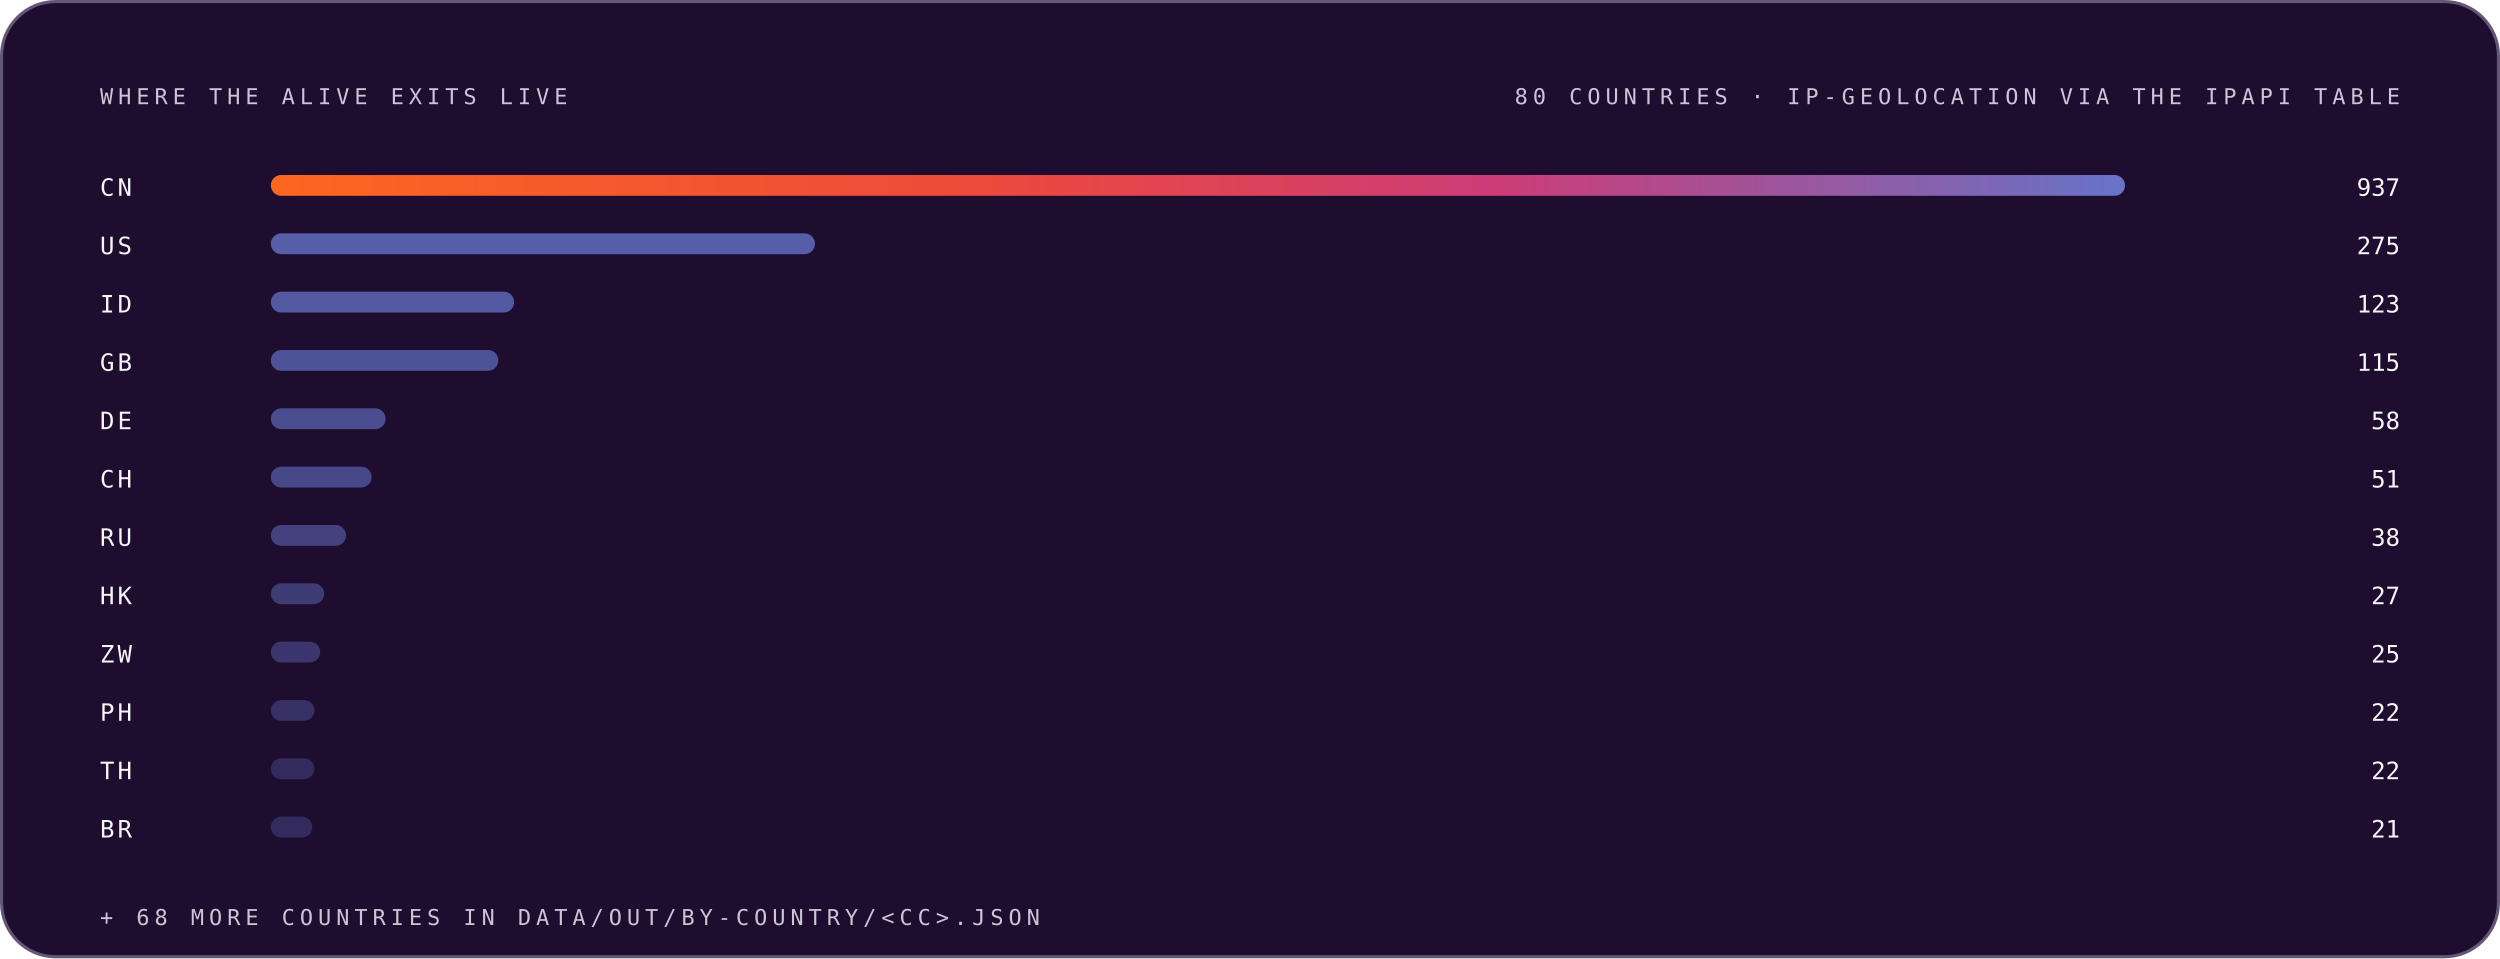
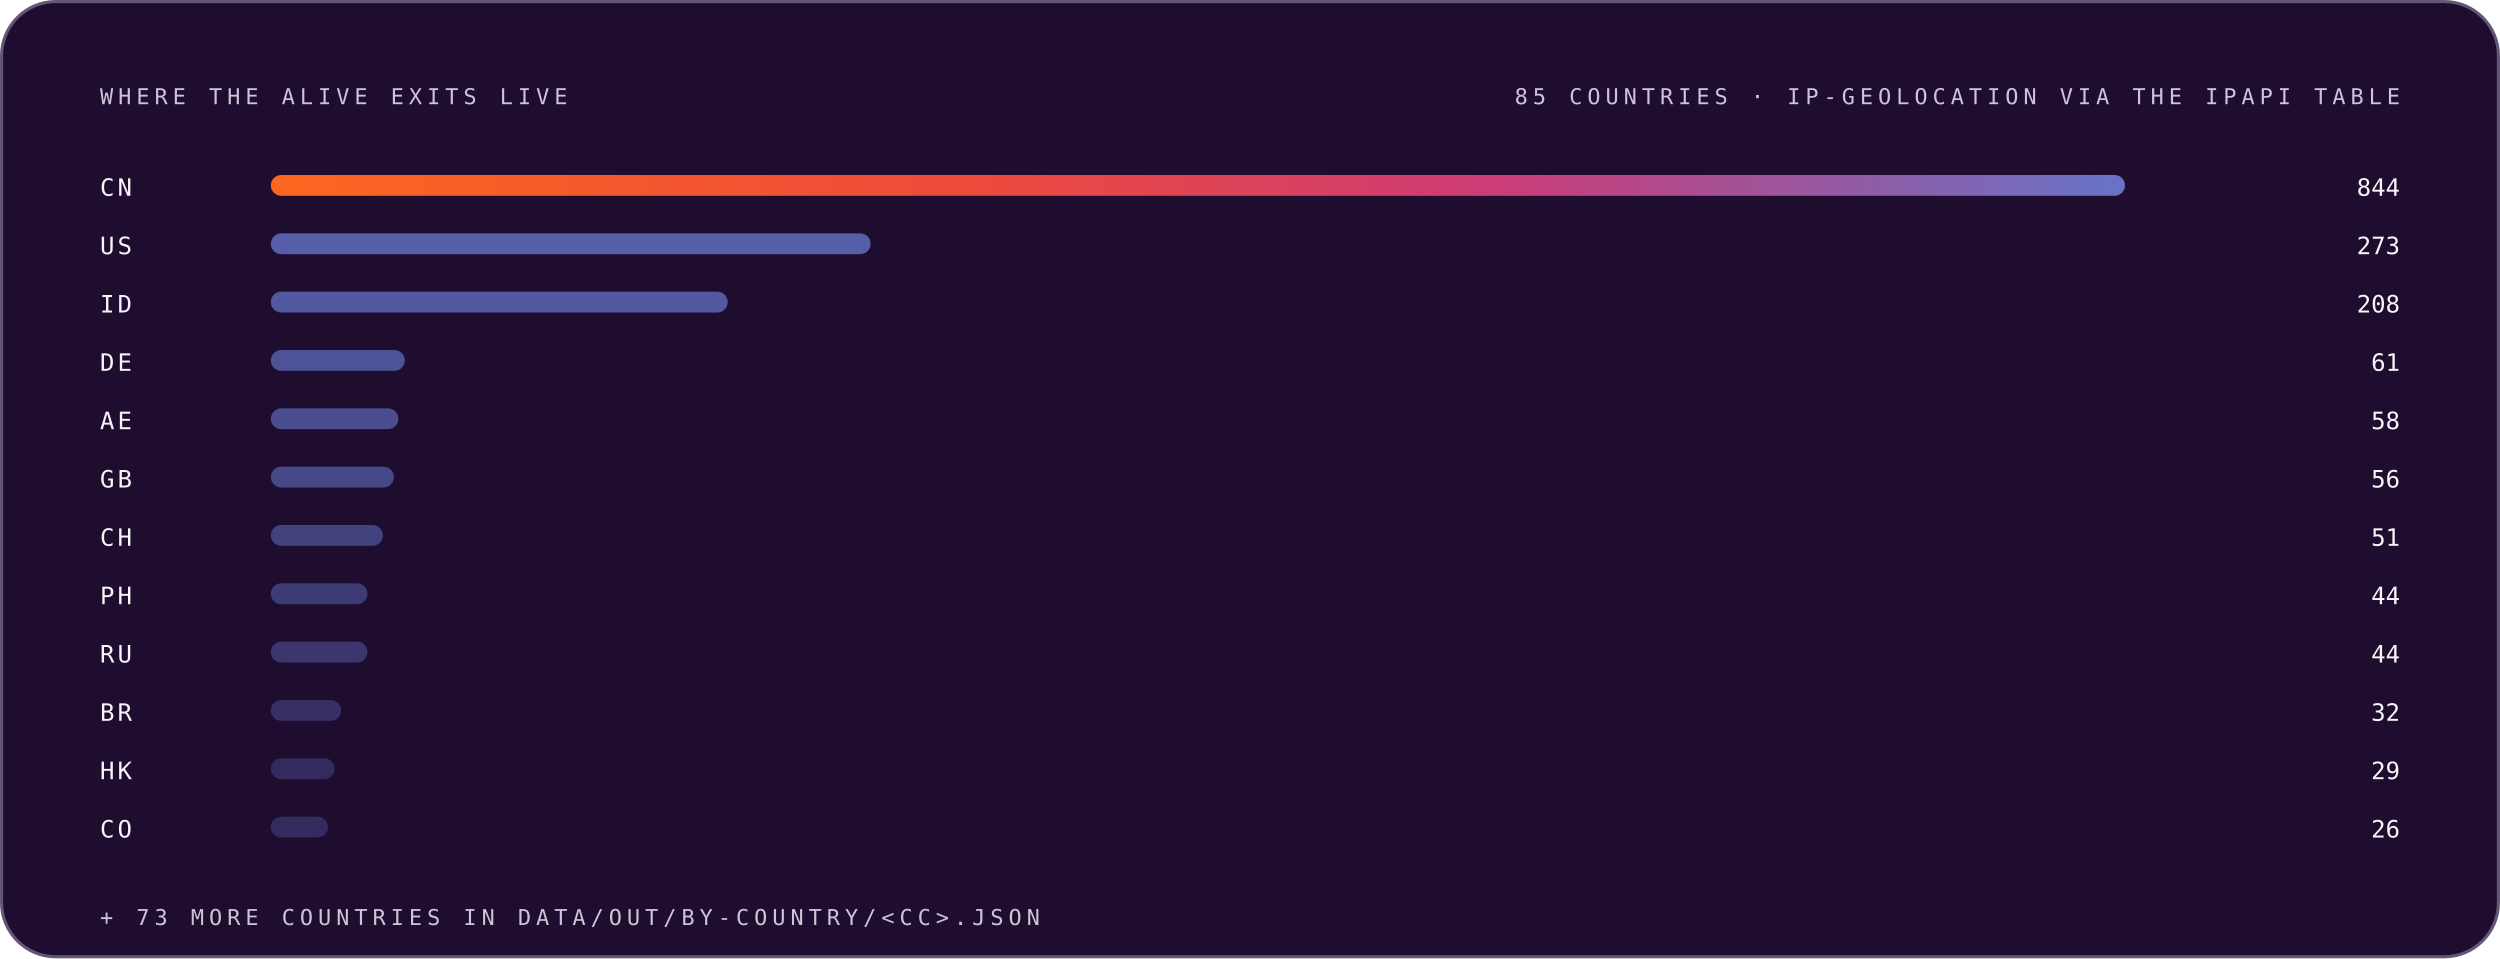
<svg xmlns="http://www.w3.org/2000/svg" width="1200" height="460" viewBox="0 0 1200 460" role="img" font-family="Space Grotesk, Inter, system-ui, -apple-system, Segoe UI, sans-serif">
  <style>.m-fade{animation:vf .7s ease-out both}.m-grow{transform-box:fill-box;transform-origin:left center;animation:vg .9s cubic-bezier(.2,.7,.2,1) both}.m-dash{animation:vm 26s linear infinite}.m-beat{animation:vb 2.6s ease-in-out infinite;transform-box:fill-box;transform-origin:center}@keyframes vf{from{opacity:0}to{opacity:1}}@keyframes vg{from{transform:scaleX(0)}to{transform:scaleX(1)}}@keyframes vm{to{stroke-dashoffset:-320}}@keyframes vb{0%,86%,100%{transform:scale(1)}90%{transform:scale(1.05)}95%{transform:scale(1.01)}}@media (prefers-reduced-motion:reduce){.m-fade,.m-grow,.m-dash,.m-beat{animation:none}}</style>
  <linearGradient id="brand-dark" x1="0" y1="0" x2="1" y2="0">
    <stop offset="0" stop-color="#FC671F" />
    <stop offset="0.38" stop-color="#ED4A3B" />
    <stop offset="0.66" stop-color="#CC3C77" />
    <stop offset="1" stop-color="#6574C9" />
  </linearGradient>
  <rect x="0.75" y="0.75" width="1198.5" height="458.5" rx="26" fill="#1E0D2F" stroke="#645676" stroke-width="1.5" />
  <g class="m-fade" style="animation-delay:0.00s">
    <text x="48" y="50" font-size="10.5" font-weight="500" font-family="IBM Plex Mono, ui-monospace, SFMono-Regular, Menlo, monospace" letter-spacing="2.4" fill="#CCC5D5">WHERE THE ALIVE EXITS LIVE</text>
-     <text x="1152" y="50" font-size="10.5" font-weight="500" font-family="IBM Plex Mono, ui-monospace, SFMono-Regular, Menlo, monospace" letter-spacing="2.4" text-anchor="end" fill="#CCC5D5">80 COUNTRIES · IP-GEOLOCATION VIA THE IPAPI TABLE</text>
+     <text x="1152" y="50" font-size="10.5" font-weight="500" font-family="IBM Plex Mono, ui-monospace, SFMono-Regular, Menlo, monospace" letter-spacing="2.4" text-anchor="end" fill="#CCC5D5">85 COUNTRIES · IP-GEOLOCATION VIA THE IPAPI TABLE</text>
  </g>
  <g class="m-fade" style="animation-delay:0.05s">
    <text x="48" y="94" font-size="11.5" font-weight="500" font-family="IBM Plex Mono, ui-monospace, SFMono-Regular, Menlo, monospace" letter-spacing="1.5" fill="#F7F6F9">CN</text>
    <rect class="m-grow" style="animation-delay:0.15s" x="130" y="84" width="890.0" height="10" rx="5" fill="url(#brand-dark)" fill-opacity="1.00" />
-     <text x="1152" y="94" font-size="11.5" font-weight="500" font-family="IBM Plex Mono, ui-monospace, SFMono-Regular, Menlo, monospace" text-anchor="end" fill="#F7F6F9">937</text>
+     <text x="1152" y="94" font-size="11.5" font-weight="500" font-family="IBM Plex Mono, ui-monospace, SFMono-Regular, Menlo, monospace" text-anchor="end" fill="#F7F6F9">844</text>
  </g>
  <g class="m-fade" style="animation-delay:0.10s">
    <text x="48" y="122" font-size="11.5" font-weight="500" font-family="IBM Plex Mono, ui-monospace, SFMono-Regular, Menlo, monospace" letter-spacing="1.5" fill="#F7F6F9">US</text>
-     <rect class="m-grow" style="animation-delay:0.20s" x="130" y="112" width="261.2" height="10" rx="5" fill="#6574C9" fill-opacity="0.79" />
-     <text x="1152" y="122" font-size="11.5" font-weight="500" font-family="IBM Plex Mono, ui-monospace, SFMono-Regular, Menlo, monospace" text-anchor="end" fill="#F7F6F9">275</text>
+     <rect class="m-grow" style="animation-delay:0.20s" x="130" y="112" width="287.9" height="10" rx="5" fill="#6574C9" fill-opacity="0.79" />
+     <text x="1152" y="122" font-size="11.5" font-weight="500" font-family="IBM Plex Mono, ui-monospace, SFMono-Regular, Menlo, monospace" text-anchor="end" fill="#F7F6F9">273</text>
  </g>
  <g class="m-fade" style="animation-delay:0.15s">
    <text x="48" y="150" font-size="11.5" font-weight="500" font-family="IBM Plex Mono, ui-monospace, SFMono-Regular, Menlo, monospace" letter-spacing="1.5" fill="#F7F6F9">ID</text>
-     <rect class="m-grow" style="animation-delay:0.25s" x="130" y="140" width="116.8" height="10" rx="5" fill="#6574C9" fill-opacity="0.74" />
-     <text x="1152" y="150" font-size="11.5" font-weight="500" font-family="IBM Plex Mono, ui-monospace, SFMono-Regular, Menlo, monospace" text-anchor="end" fill="#F7F6F9">123</text>
+     <rect class="m-grow" style="animation-delay:0.25s" x="130" y="140" width="219.3" height="10" rx="5" fill="#6574C9" fill-opacity="0.74" />
+     <text x="1152" y="150" font-size="11.5" font-weight="500" font-family="IBM Plex Mono, ui-monospace, SFMono-Regular, Menlo, monospace" text-anchor="end" fill="#F7F6F9">208</text>
  </g>
  <g class="m-fade" style="animation-delay:0.20s">
-     <text x="48" y="178" font-size="11.5" font-weight="500" font-family="IBM Plex Mono, ui-monospace, SFMono-Regular, Menlo, monospace" letter-spacing="1.5" fill="#F7F6F9">GB</text>
-     <rect class="m-grow" style="animation-delay:0.30s" x="130" y="168" width="109.2" height="10" rx="5" fill="#6574C9" fill-opacity="0.68" />
-     <text x="1152" y="178" font-size="11.5" font-weight="500" font-family="IBM Plex Mono, ui-monospace, SFMono-Regular, Menlo, monospace" text-anchor="end" fill="#F7F6F9">115</text>
+     <text x="48" y="178" font-size="11.5" font-weight="500" font-family="IBM Plex Mono, ui-monospace, SFMono-Regular, Menlo, monospace" letter-spacing="1.5" fill="#F7F6F9">DE</text>
+     <rect class="m-grow" style="animation-delay:0.30s" x="130" y="168" width="64.3" height="10" rx="5" fill="#6574C9" fill-opacity="0.68" />
+     <text x="1152" y="178" font-size="11.5" font-weight="500" font-family="IBM Plex Mono, ui-monospace, SFMono-Regular, Menlo, monospace" text-anchor="end" fill="#F7F6F9">61</text>
  </g>
  <g class="m-fade" style="animation-delay:0.25s">
-     <text x="48" y="206" font-size="11.5" font-weight="500" font-family="IBM Plex Mono, ui-monospace, SFMono-Regular, Menlo, monospace" letter-spacing="1.5" fill="#F7F6F9">DE</text>
-     <rect class="m-grow" style="animation-delay:0.35s" x="130" y="196" width="55.1" height="10" rx="5" fill="#6574C9" fill-opacity="0.63" />
+     <text x="48" y="206" font-size="11.5" font-weight="500" font-family="IBM Plex Mono, ui-monospace, SFMono-Regular, Menlo, monospace" letter-spacing="1.5" fill="#F7F6F9">AE</text>
+     <rect class="m-grow" style="animation-delay:0.35s" x="130" y="196" width="61.2" height="10" rx="5" fill="#6574C9" fill-opacity="0.63" />
    <text x="1152" y="206" font-size="11.5" font-weight="500" font-family="IBM Plex Mono, ui-monospace, SFMono-Regular, Menlo, monospace" text-anchor="end" fill="#F7F6F9">58</text>
  </g>
  <g class="m-fade" style="animation-delay:0.30s">
-     <text x="48" y="234" font-size="11.5" font-weight="500" font-family="IBM Plex Mono, ui-monospace, SFMono-Regular, Menlo, monospace" letter-spacing="1.5" fill="#F7F6F9">CH</text>
-     <rect class="m-grow" style="animation-delay:0.40s" x="130" y="224" width="48.4" height="10" rx="5" fill="#6574C9" fill-opacity="0.57" />
-     <text x="1152" y="234" font-size="11.5" font-weight="500" font-family="IBM Plex Mono, ui-monospace, SFMono-Regular, Menlo, monospace" text-anchor="end" fill="#F7F6F9">51</text>
+     <text x="48" y="234" font-size="11.5" font-weight="500" font-family="IBM Plex Mono, ui-monospace, SFMono-Regular, Menlo, monospace" letter-spacing="1.5" fill="#F7F6F9">GB</text>
+     <rect class="m-grow" style="animation-delay:0.40s" x="130" y="224" width="59.1" height="10" rx="5" fill="#6574C9" fill-opacity="0.57" />
+     <text x="1152" y="234" font-size="11.5" font-weight="500" font-family="IBM Plex Mono, ui-monospace, SFMono-Regular, Menlo, monospace" text-anchor="end" fill="#F7F6F9">56</text>
  </g>
  <g class="m-fade" style="animation-delay:0.35s">
-     <text x="48" y="262" font-size="11.5" font-weight="500" font-family="IBM Plex Mono, ui-monospace, SFMono-Regular, Menlo, monospace" letter-spacing="1.5" fill="#F7F6F9">RU</text>
-     <rect class="m-grow" style="animation-delay:0.45s" x="130" y="252" width="36.1" height="10" rx="5" fill="#6574C9" fill-opacity="0.52" />
-     <text x="1152" y="262" font-size="11.5" font-weight="500" font-family="IBM Plex Mono, ui-monospace, SFMono-Regular, Menlo, monospace" text-anchor="end" fill="#F7F6F9">38</text>
+     <text x="48" y="262" font-size="11.5" font-weight="500" font-family="IBM Plex Mono, ui-monospace, SFMono-Regular, Menlo, monospace" letter-spacing="1.5" fill="#F7F6F9">CH</text>
+     <rect class="m-grow" style="animation-delay:0.45s" x="130" y="252" width="53.8" height="10" rx="5" fill="#6574C9" fill-opacity="0.52" />
+     <text x="1152" y="262" font-size="11.5" font-weight="500" font-family="IBM Plex Mono, ui-monospace, SFMono-Regular, Menlo, monospace" text-anchor="end" fill="#F7F6F9">51</text>
  </g>
  <g class="m-fade" style="animation-delay:0.40s">
-     <text x="48" y="290" font-size="11.5" font-weight="500" font-family="IBM Plex Mono, ui-monospace, SFMono-Regular, Menlo, monospace" letter-spacing="1.5" fill="#F7F6F9">HK</text>
-     <rect class="m-grow" style="animation-delay:0.50s" x="130" y="280" width="25.6" height="10" rx="5" fill="#6574C9" fill-opacity="0.46" />
-     <text x="1152" y="290" font-size="11.5" font-weight="500" font-family="IBM Plex Mono, ui-monospace, SFMono-Regular, Menlo, monospace" text-anchor="end" fill="#F7F6F9">27</text>
+     <text x="48" y="290" font-size="11.5" font-weight="500" font-family="IBM Plex Mono, ui-monospace, SFMono-Regular, Menlo, monospace" letter-spacing="1.5" fill="#F7F6F9">PH</text>
+     <rect class="m-grow" style="animation-delay:0.50s" x="130" y="280" width="46.4" height="10" rx="5" fill="#6574C9" fill-opacity="0.46" />
+     <text x="1152" y="290" font-size="11.5" font-weight="500" font-family="IBM Plex Mono, ui-monospace, SFMono-Regular, Menlo, monospace" text-anchor="end" fill="#F7F6F9">44</text>
  </g>
  <g class="m-fade" style="animation-delay:0.45s">
-     <text x="48" y="318" font-size="11.5" font-weight="500" font-family="IBM Plex Mono, ui-monospace, SFMono-Regular, Menlo, monospace" letter-spacing="1.5" fill="#F7F6F9">ZW</text>
-     <rect class="m-grow" style="animation-delay:0.55s" x="130" y="308" width="23.7" height="10" rx="5" fill="#6574C9" fill-opacity="0.41" />
-     <text x="1152" y="318" font-size="11.5" font-weight="500" font-family="IBM Plex Mono, ui-monospace, SFMono-Regular, Menlo, monospace" text-anchor="end" fill="#F7F6F9">25</text>
+     <text x="48" y="318" font-size="11.5" font-weight="500" font-family="IBM Plex Mono, ui-monospace, SFMono-Regular, Menlo, monospace" letter-spacing="1.5" fill="#F7F6F9">RU</text>
+     <rect class="m-grow" style="animation-delay:0.55s" x="130" y="308" width="46.4" height="10" rx="5" fill="#6574C9" fill-opacity="0.41" />
+     <text x="1152" y="318" font-size="11.5" font-weight="500" font-family="IBM Plex Mono, ui-monospace, SFMono-Regular, Menlo, monospace" text-anchor="end" fill="#F7F6F9">44</text>
  </g>
  <g class="m-fade" style="animation-delay:0.50s">
-     <text x="48" y="346" font-size="11.5" font-weight="500" font-family="IBM Plex Mono, ui-monospace, SFMono-Regular, Menlo, monospace" letter-spacing="1.5" fill="#F7F6F9">PH</text>
-     <rect class="m-grow" style="animation-delay:0.60s" x="130" y="336" width="20.9" height="10" rx="5" fill="#6574C9" fill-opacity="0.35" />
-     <text x="1152" y="346" font-size="11.5" font-weight="500" font-family="IBM Plex Mono, ui-monospace, SFMono-Regular, Menlo, monospace" text-anchor="end" fill="#F7F6F9">22</text>
+     <text x="48" y="346" font-size="11.5" font-weight="500" font-family="IBM Plex Mono, ui-monospace, SFMono-Regular, Menlo, monospace" letter-spacing="1.5" fill="#F7F6F9">BR</text>
+     <rect class="m-grow" style="animation-delay:0.60s" x="130" y="336" width="33.7" height="10" rx="5" fill="#6574C9" fill-opacity="0.35" />
+     <text x="1152" y="346" font-size="11.5" font-weight="500" font-family="IBM Plex Mono, ui-monospace, SFMono-Regular, Menlo, monospace" text-anchor="end" fill="#F7F6F9">32</text>
  </g>
  <g class="m-fade" style="animation-delay:0.55s">
-     <text x="48" y="374" font-size="11.5" font-weight="500" font-family="IBM Plex Mono, ui-monospace, SFMono-Regular, Menlo, monospace" letter-spacing="1.5" fill="#F7F6F9">TH</text>
-     <rect class="m-grow" style="animation-delay:0.65s" x="130" y="364" width="20.9" height="10" rx="5" fill="#6574C9" fill-opacity="0.30" />
-     <text x="1152" y="374" font-size="11.5" font-weight="500" font-family="IBM Plex Mono, ui-monospace, SFMono-Regular, Menlo, monospace" text-anchor="end" fill="#F7F6F9">22</text>
+     <text x="48" y="374" font-size="11.5" font-weight="500" font-family="IBM Plex Mono, ui-monospace, SFMono-Regular, Menlo, monospace" letter-spacing="1.5" fill="#F7F6F9">HK</text>
+     <rect class="m-grow" style="animation-delay:0.65s" x="130" y="364" width="30.6" height="10" rx="5" fill="#6574C9" fill-opacity="0.30" />
+     <text x="1152" y="374" font-size="11.5" font-weight="500" font-family="IBM Plex Mono, ui-monospace, SFMono-Regular, Menlo, monospace" text-anchor="end" fill="#F7F6F9">29</text>
  </g>
  <g class="m-fade" style="animation-delay:0.60s">
-     <text x="48" y="402" font-size="11.5" font-weight="500" font-family="IBM Plex Mono, ui-monospace, SFMono-Regular, Menlo, monospace" letter-spacing="1.5" fill="#F7F6F9">BR</text>
-     <rect class="m-grow" style="animation-delay:0.70s" x="130" y="392" width="19.9" height="10" rx="5" fill="#6574C9" fill-opacity="0.30" />
-     <text x="1152" y="402" font-size="11.5" font-weight="500" font-family="IBM Plex Mono, ui-monospace, SFMono-Regular, Menlo, monospace" text-anchor="end" fill="#F7F6F9">21</text>
+     <text x="48" y="402" font-size="11.5" font-weight="500" font-family="IBM Plex Mono, ui-monospace, SFMono-Regular, Menlo, monospace" letter-spacing="1.5" fill="#F7F6F9">CO</text>
+     <rect class="m-grow" style="animation-delay:0.70s" x="130" y="392" width="27.4" height="10" rx="5" fill="#6574C9" fill-opacity="0.30" />
+     <text x="1152" y="402" font-size="11.5" font-weight="500" font-family="IBM Plex Mono, ui-monospace, SFMono-Regular, Menlo, monospace" text-anchor="end" fill="#F7F6F9">26</text>
  </g>
  <g class="m-fade" style="animation-delay:0.75s">
-     <text x="48" y="444" font-size="10.5" font-weight="500" font-family="IBM Plex Mono, ui-monospace, SFMono-Regular, Menlo, monospace" letter-spacing="2.4" fill="#CCC5D5">+ 68 MORE COUNTRIES IN DATA/OUT/BY-COUNTRY/&lt;CC&gt;.JSON</text>
+     <text x="48" y="444" font-size="10.5" font-weight="500" font-family="IBM Plex Mono, ui-monospace, SFMono-Regular, Menlo, monospace" letter-spacing="2.4" fill="#CCC5D5">+ 73 MORE COUNTRIES IN DATA/OUT/BY-COUNTRY/&lt;CC&gt;.JSON</text>
  </g>
</svg>
